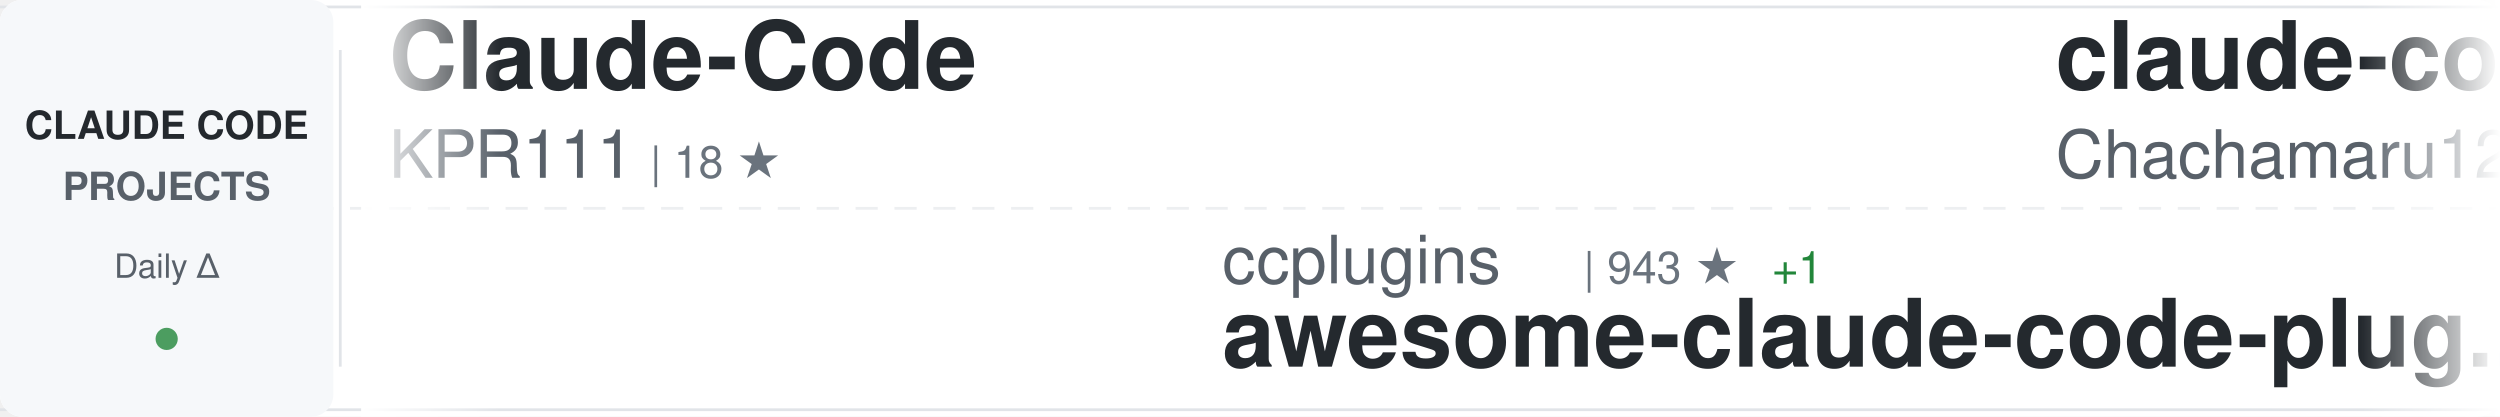
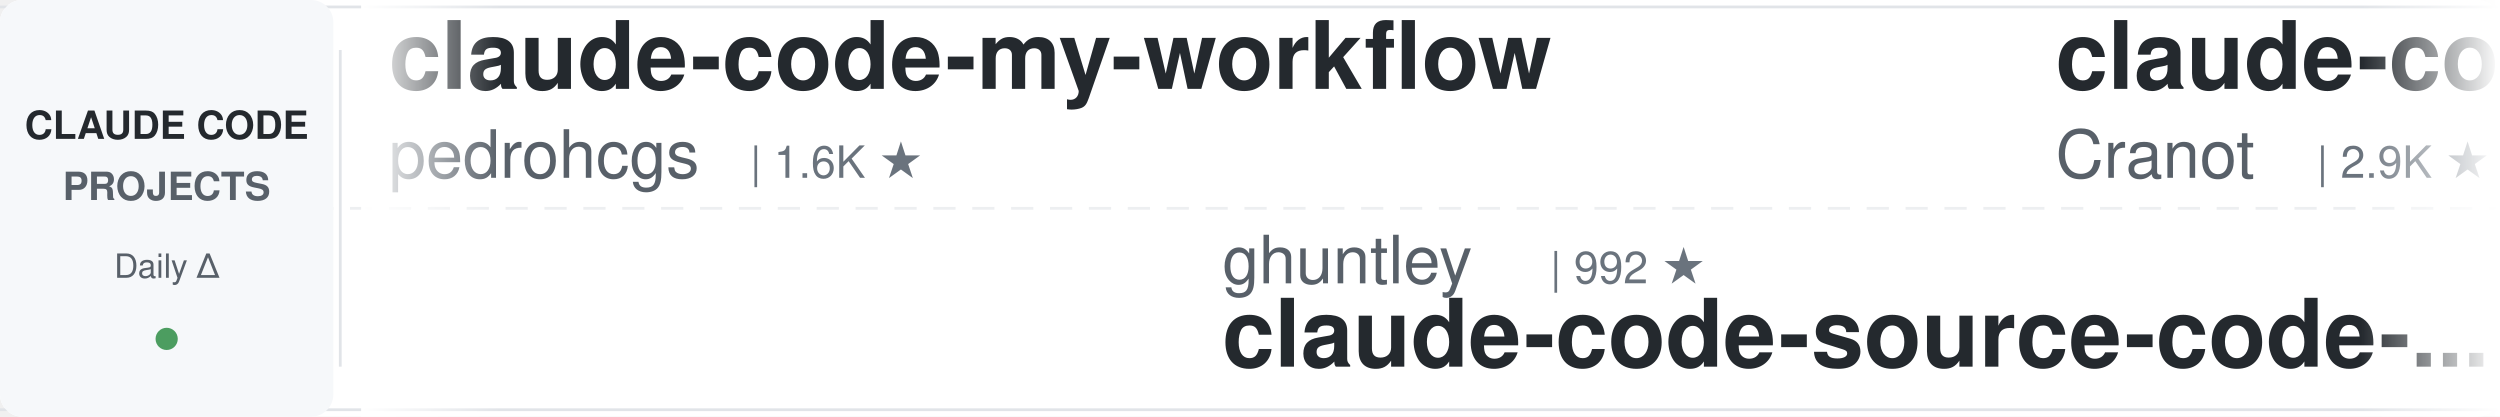
<svg xmlns="http://www.w3.org/2000/svg" width="900" height="150">
  <defs>
    <linearGradient id="awesomeLeftFade" x1="0%" y1="0%" x2="100%" y2="0%">
      <stop offset="0%" style="stop-color:#ffffff;stop-opacity:1" />
      <stop offset="100%" style="stop-color:#ffffff;stop-opacity:0" />
    </linearGradient>
    <linearGradient id="awesomeRightFade" x1="0%" y1="0%" x2="100%" y2="0%">
      <stop offset="0%" style="stop-color:#ffffff;stop-opacity:0" />
      <stop offset="100%" style="stop-color:#ffffff;stop-opacity:1" />
    </linearGradient>
  </defs>
  <rect width="900" height="150" fill="#ffffff" rx="8" />
  <rect x="0" y="2" width="900" height="1" fill="#e1e4e8" />
  <rect x="0" y="147" width="900" height="1" fill="#e1e4e8" />
  <line x1="0" y1="75" x2="900" y2="75" stroke="#e1e4e8" stroke-width="1" stroke-dasharray="8 6" opacity="0.6" />
  <rect x="0" y="0" width="120" height="150" fill="#f6f8fa" rx="8" />
  <text x="60" y="50" font-family="-apple-system, BlinkMacSystemFont, 'Segoe UI', Helvetica, Arial, sans-serif" font-size="14" font-weight="600" fill="#24292e" text-anchor="middle">CLAUDE CODE</text>
  <text x="60" y="72" font-family="-apple-system, BlinkMacSystemFont, 'Segoe UI', Helvetica, Arial, sans-serif" font-size="14" font-weight="600" fill="#586069" text-anchor="middle">PROJECTS</text>
  <text x="60" y="100" font-family="-apple-system, BlinkMacSystemFont, 'Segoe UI', Helvetica, Arial, sans-serif" font-size="12" font-weight="500" fill="#586069" text-anchor="middle">Daily Δ</text>
  <circle cx="60" cy="122" r="4" fill="#22863a" opacity="0.8" />
  <rect x="122" y="18" width="1" height="114" fill="#e1e4e8" />
  <clipPath id="awesomeTickerClip">
    <rect x="130" y="0" width="770" height="150" />
  </clipPath>
  <g clip-path="url(#awesomeTickerClip)">
    <g id="awesomeTickerItems">
      <animateTransform attributeName="transform" attributeType="XML" type="translate" from="0 0" to="-3000 0" dur="54s" repeatCount="indefinite" />
      <g transform="translate(0, 0)">
-         <text x="140" y="32" font-family="-apple-system, BlinkMacSystemFont, 'Segoe UI', Helvetica, Arial, sans-serif" font-size="34" font-weight="600" fill="#24292e">Claude-Code</text>
-         <text x="140" y="64" font-family="-apple-system, BlinkMacSystemFont, 'Segoe UI', Helvetica, Arial, sans-serif" font-size="24" font-weight="400" fill="#586069">KPR111</text>
-         <text x="234" y="64" font-family="-apple-system, BlinkMacSystemFont, 'Segoe UI', Helvetica, Arial, sans-serif" font-size="16" font-weight="500" fill="#6a737d">| 18 ★</text>
+         <text x="140" y="32" font-family="-apple-system, BlinkMacSystemFont, 'Segoe UI', Helvetica, Arial, sans-serif" font-size="34" font-weight="600" fill="#24292e">claude-code-my-workflow</text>
+         <text x="140" y="64" font-family="-apple-system, BlinkMacSystemFont, 'Segoe UI', Helvetica, Arial, sans-serif" font-size="24" font-weight="400" fill="#586069">pedrohcgs</text>
+         <text x="270" y="64" font-family="-apple-system, BlinkMacSystemFont, 'Segoe UI', Helvetica, Arial, sans-serif" font-size="16" font-weight="500" fill="#6a737d">| 1.6K ★</text>
      </g>
      <g transform="translate(300, 0)">
-         <text x="140" y="102" font-family="-apple-system, BlinkMacSystemFont, 'Segoe UI', Helvetica, Arial, sans-serif" font-size="24" font-weight="400" fill="#586069">ccplugins</text>
-         <text x="270" y="102" font-family="-apple-system, BlinkMacSystemFont, 'Segoe UI', Helvetica, Arial, sans-serif" font-size="16" font-weight="500" fill="#6a737d">| 943 ★</text>
-         <text x="338" y="102" font-family="-apple-system, BlinkMacSystemFont, 'Segoe UI', Helvetica, Arial, sans-serif" font-size="16" font-weight="500" fill="#22863a"> +1</text>
-         <text x="140" y="132" font-family="-apple-system, BlinkMacSystemFont, 'Segoe UI', Helvetica, Arial, sans-serif" font-size="34" font-weight="600" fill="#24292e">awesome-claude-code-plug...</text>
+         <text x="140" y="102" font-family="-apple-system, BlinkMacSystemFont, 'Segoe UI', Helvetica, Arial, sans-serif" font-size="24" font-weight="400" fill="#586069">ghuntley</text>
+         <text x="258" y="102" font-family="-apple-system, BlinkMacSystemFont, 'Segoe UI', Helvetica, Arial, sans-serif" font-size="16" font-weight="500" fill="#6a737d">| 992 ★</text>
+         <text x="140" y="132" font-family="-apple-system, BlinkMacSystemFont, 'Segoe UI', Helvetica, Arial, sans-serif" font-size="34" font-weight="600" fill="#24292e">claude-code-source-code-...</text>
      </g>
      <g transform="translate(600, 0)">
-         <text x="140" y="32" font-family="-apple-system, BlinkMacSystemFont, 'Segoe UI', Helvetica, Arial, sans-serif" font-size="34" font-weight="600" fill="#24292e">claude-code-harness</text>
-         <text x="140" y="64" font-family="-apple-system, BlinkMacSystemFont, 'Segoe UI', Helvetica, Arial, sans-serif" font-size="24" font-weight="400" fill="#586069">Chachamaru127</text>
-         <text x="318" y="64" font-family="-apple-system, BlinkMacSystemFont, 'Segoe UI', Helvetica, Arial, sans-serif" font-size="16" font-weight="500" fill="#6a737d">| 3.1K ★</text>
+         <text x="140" y="32" font-family="-apple-system, BlinkMacSystemFont, 'Segoe UI', Helvetica, Arial, sans-serif" font-size="34" font-weight="600" fill="#24292e">claude-code-guide</text>
+         <text x="140" y="64" font-family="-apple-system, BlinkMacSystemFont, 'Segoe UI', Helvetica, Arial, sans-serif" font-size="24" font-weight="400" fill="#586069">Cranot</text>
+         <text x="234" y="64" font-family="-apple-system, BlinkMacSystemFont, 'Segoe UI', Helvetica, Arial, sans-serif" font-size="16" font-weight="500" fill="#6a737d">| 2.9K ★</text>
      </g>
      <g transform="translate(900, 0)">
-         <text x="140" y="102" font-family="-apple-system, BlinkMacSystemFont, 'Segoe UI', Helvetica, Arial, sans-serif" font-size="24" font-weight="400" fill="#586069">LING71671</text>
-         <text x="270" y="102" font-family="-apple-system, BlinkMacSystemFont, 'Segoe UI', Helvetica, Arial, sans-serif" font-size="16" font-weight="500" fill="#6a737d">| 951 ★</text>
-         <text x="140" y="132" font-family="-apple-system, BlinkMacSystemFont, 'Segoe UI', Helvetica, Arial, sans-serif" font-size="34" font-weight="600" fill="#24292e">Open-ClaudeCode</text>
+         <text x="140" y="102" font-family="-apple-system, BlinkMacSystemFont, 'Segoe UI', Helvetica, Arial, sans-serif" font-size="24" font-weight="400" fill="#586069">OneRedOak</text>
+         <text x="270" y="102" font-family="-apple-system, BlinkMacSystemFont, 'Segoe UI', Helvetica, Arial, sans-serif" font-size="16" font-weight="500" fill="#6a737d">| 3.9K ★</text>
+         <text x="140" y="132" font-family="-apple-system, BlinkMacSystemFont, 'Segoe UI', Helvetica, Arial, sans-serif" font-size="34" font-weight="600" fill="#24292e">claude-code-workflows</text>
      </g>
      <g transform="translate(1200, 0)">
-         <text x="140" y="32" font-family="-apple-system, BlinkMacSystemFont, 'Segoe UI', Helvetica, Arial, sans-serif" font-size="34" font-weight="600" fill="#24292e">claude-coder</text>
-         <text x="140" y="64" font-family="-apple-system, BlinkMacSystemFont, 'Segoe UI', Helvetica, Arial, sans-serif" font-size="24" font-weight="400" fill="#586069">kodu-ai</text>
-         <text x="246" y="64" font-family="-apple-system, BlinkMacSystemFont, 'Segoe UI', Helvetica, Arial, sans-serif" font-size="16" font-weight="500" fill="#6a737d">| 5.2K ★</text>
+         <text x="140" y="32" font-family="-apple-system, BlinkMacSystemFont, 'Segoe UI', Helvetica, Arial, sans-serif" font-size="34" font-weight="600" fill="#24292e">claude_codex_bridge</text>
+         <text x="140" y="64" font-family="-apple-system, BlinkMacSystemFont, 'Segoe UI', Helvetica, Arial, sans-serif" font-size="24" font-weight="400" fill="#586069">SeemSeam</text>
+         <text x="258" y="64" font-family="-apple-system, BlinkMacSystemFont, 'Segoe UI', Helvetica, Arial, sans-serif" font-size="16" font-weight="500" fill="#6a737d">| 3.5K ★</text>
      </g>
      <g transform="translate(1500, 0)">
-         <text x="140" y="102" font-family="-apple-system, BlinkMacSystemFont, 'Segoe UI', Helvetica, Arial, sans-serif" font-size="24" font-weight="400" fill="#586069">pedrohcgs</text>
-         <text x="270" y="102" font-family="-apple-system, BlinkMacSystemFont, 'Segoe UI', Helvetica, Arial, sans-serif" font-size="16" font-weight="500" fill="#6a737d">| 1.6K ★</text>
-         <text x="140" y="132" font-family="-apple-system, BlinkMacSystemFont, 'Segoe UI', Helvetica, Arial, sans-serif" font-size="34" font-weight="600" fill="#24292e">claude-code-my-workflow</text>
+         <text x="140" y="102" font-family="-apple-system, BlinkMacSystemFont, 'Segoe UI', Helvetica, Arial, sans-serif" font-size="24" font-weight="400" fill="#586069">Maciek-roboblog</text>
+         <text x="342" y="102" font-family="-apple-system, BlinkMacSystemFont, 'Segoe UI', Helvetica, Arial, sans-serif" font-size="16" font-weight="500" fill="#6a737d">| 8.7K ★</text>
+         <text x="140" y="132" font-family="-apple-system, BlinkMacSystemFont, 'Segoe UI', Helvetica, Arial, sans-serif" font-size="34" font-weight="600" fill="#24292e">Claude-Code-Usage-Monito...</text>
      </g>
      <g transform="translate(1800, 0)">
-         <text x="140" y="32" font-family="-apple-system, BlinkMacSystemFont, 'Segoe UI', Helvetica, Arial, sans-serif" font-size="34" font-weight="600" fill="#24292e">claude-code-from-source</text>
-         <text x="140" y="64" font-family="-apple-system, BlinkMacSystemFont, 'Segoe UI', Helvetica, Arial, sans-serif" font-size="24" font-weight="400" fill="#586069">alejandrobalderas</text>
-         <text x="366" y="64" font-family="-apple-system, BlinkMacSystemFont, 'Segoe UI', Helvetica, Arial, sans-serif" font-size="16" font-weight="500" fill="#6a737d">| 2.8K ★</text>
-         <text x="443" y="64" font-family="-apple-system, BlinkMacSystemFont, 'Segoe UI', Helvetica, Arial, sans-serif" font-size="16" font-weight="500" fill="#22863a"> +1</text>
+         <text x="140" y="32" font-family="-apple-system, BlinkMacSystemFont, 'Segoe UI', Helvetica, Arial, sans-serif" font-size="34" font-weight="600" fill="#24292e">Claude-Code-Game-Studios</text>
+         <text x="140" y="64" font-family="-apple-system, BlinkMacSystemFont, 'Segoe UI', Helvetica, Arial, sans-serif" font-size="24" font-weight="400" fill="#586069">Donchitos</text>
+         <text x="270" y="64" font-family="-apple-system, BlinkMacSystemFont, 'Segoe UI', Helvetica, Arial, sans-serif" font-size="16" font-weight="500" fill="#6a737d">| 25.1K ★</text>
+         <text x="356" y="64" font-family="-apple-system, BlinkMacSystemFont, 'Segoe UI', Helvetica, Arial, sans-serif" font-size="16" font-weight="500" fill="#22863a"> +2</text>
      </g>
      <g transform="translate(2100, 0)">
-         <text x="140" y="102" font-family="-apple-system, BlinkMacSystemFont, 'Segoe UI', Helvetica, Arial, sans-serif" font-size="24" font-weight="400" fill="#586069">musistudio</text>
-         <text x="282" y="102" font-family="-apple-system, BlinkMacSystemFont, 'Segoe UI', Helvetica, Arial, sans-serif" font-size="16" font-weight="500" fill="#6a737d">| 37.3K ★</text>
-         <text x="368" y="102" font-family="-apple-system, BlinkMacSystemFont, 'Segoe UI', Helvetica, Arial, sans-serif" font-size="16" font-weight="500" fill="#22863a"> +7</text>
-         <text x="140" y="132" font-family="-apple-system, BlinkMacSystemFont, 'Segoe UI', Helvetica, Arial, sans-serif" font-size="34" font-weight="600" fill="#24292e">claude-code-router</text>
+         <text x="140" y="102" font-family="-apple-system, BlinkMacSystemFont, 'Segoe UI', Helvetica, Arial, sans-serif" font-size="24" font-weight="400" fill="#586069">krusemediallc</text>
+         <text x="318" y="102" font-family="-apple-system, BlinkMacSystemFont, 'Segoe UI', Helvetica, Arial, sans-serif" font-size="16" font-weight="500" fill="#6a737d">| 1.5K ★</text>
+         <text x="395" y="102" font-family="-apple-system, BlinkMacSystemFont, 'Segoe UI', Helvetica, Arial, sans-serif" font-size="16" font-weight="500" fill="#22863a"> +1</text>
+         <text x="140" y="132" font-family="-apple-system, BlinkMacSystemFont, 'Segoe UI', Helvetica, Arial, sans-serif" font-size="34" font-weight="600" fill="#24292e">arcads-claude-code</text>
      </g>
      <g transform="translate(2400, 0)">
-         <text x="140" y="32" font-family="-apple-system, BlinkMacSystemFont, 'Segoe UI', Helvetica, Arial, sans-serif" font-size="34" font-weight="600" fill="#24292e">free-claude-code</text>
-         <text x="140" y="64" font-family="-apple-system, BlinkMacSystemFont, 'Segoe UI', Helvetica, Arial, sans-serif" font-size="24" font-weight="400" fill="#586069">Alishahryar1</text>
-         <text x="306" y="64" font-family="-apple-system, BlinkMacSystemFont, 'Segoe UI', Helvetica, Arial, sans-serif" font-size="16" font-weight="500" fill="#6a737d">| 55.2K ★</text>
-         <text x="392" y="64" font-family="-apple-system, BlinkMacSystemFont, 'Segoe UI', Helvetica, Arial, sans-serif" font-size="16" font-weight="500" fill="#22863a"> +29</text>
+         <text x="140" y="32" font-family="-apple-system, BlinkMacSystemFont, 'Segoe UI', Helvetica, Arial, sans-serif" font-size="34" font-weight="600" fill="#24292e">Open-ClaudeCode</text>
+         <text x="140" y="64" font-family="-apple-system, BlinkMacSystemFont, 'Segoe UI', Helvetica, Arial, sans-serif" font-size="24" font-weight="400" fill="#586069">LING71671</text>
+         <text x="270" y="64" font-family="-apple-system, BlinkMacSystemFont, 'Segoe UI', Helvetica, Arial, sans-serif" font-size="16" font-weight="500" fill="#6a737d">| 952 ★</text>
+         <text x="338" y="64" font-family="-apple-system, BlinkMacSystemFont, 'Segoe UI', Helvetica, Arial, sans-serif" font-size="16" font-weight="500" fill="#22863a"> +1</text>
      </g>
      <g transform="translate(2700, 0)">
-         <text x="140" y="102" font-family="-apple-system, BlinkMacSystemFont, 'Segoe UI', Helvetica, Arial, sans-serif" font-size="24" font-weight="400" fill="#586069">1rgs</text>
-         <text x="210" y="102" font-family="-apple-system, BlinkMacSystemFont, 'Segoe UI', Helvetica, Arial, sans-serif" font-size="16" font-weight="500" fill="#6a737d">| 3.7K ★</text>
-         <text x="140" y="132" font-family="-apple-system, BlinkMacSystemFont, 'Segoe UI', Helvetica, Arial, sans-serif" font-size="34" font-weight="600" fill="#24292e">claude-code-proxy</text>
+         <text x="140" y="102" font-family="-apple-system, BlinkMacSystemFont, 'Segoe UI', Helvetica, Arial, sans-serif" font-size="24" font-weight="400" fill="#586069">ponponon</text>
+         <text x="258" y="102" font-family="-apple-system, BlinkMacSystemFont, 'Segoe UI', Helvetica, Arial, sans-serif" font-size="16" font-weight="500" fill="#6a737d">| 2.3K ★</text>
+         <text x="140" y="132" font-family="-apple-system, BlinkMacSystemFont, 'Segoe UI', Helvetica, Arial, sans-serif" font-size="34" font-weight="600" fill="#24292e">claude_code_src</text>
      </g>
      <g transform="translate(3000, 0)">
-         <text x="140" y="32" font-family="-apple-system, BlinkMacSystemFont, 'Segoe UI', Helvetica, Arial, sans-serif" font-size="34" font-weight="600" fill="#24292e">Claude-Code</text>
-         <text x="140" y="64" font-family="-apple-system, BlinkMacSystemFont, 'Segoe UI', Helvetica, Arial, sans-serif" font-size="24" font-weight="400" fill="#586069">KPR111</text>
-         <text x="234" y="64" font-family="-apple-system, BlinkMacSystemFont, 'Segoe UI', Helvetica, Arial, sans-serif" font-size="16" font-weight="500" fill="#6a737d">| 18 ★</text>
+         <text x="140" y="32" font-family="-apple-system, BlinkMacSystemFont, 'Segoe UI', Helvetica, Arial, sans-serif" font-size="34" font-weight="600" fill="#24292e">claude-code-my-workflow</text>
+         <text x="140" y="64" font-family="-apple-system, BlinkMacSystemFont, 'Segoe UI', Helvetica, Arial, sans-serif" font-size="24" font-weight="400" fill="#586069">pedrohcgs</text>
+         <text x="270" y="64" font-family="-apple-system, BlinkMacSystemFont, 'Segoe UI', Helvetica, Arial, sans-serif" font-size="16" font-weight="500" fill="#6a737d">| 1.6K ★</text>
      </g>
      <g transform="translate(3300, 0)">
-         <text x="140" y="102" font-family="-apple-system, BlinkMacSystemFont, 'Segoe UI', Helvetica, Arial, sans-serif" font-size="24" font-weight="400" fill="#586069">ccplugins</text>
-         <text x="270" y="102" font-family="-apple-system, BlinkMacSystemFont, 'Segoe UI', Helvetica, Arial, sans-serif" font-size="16" font-weight="500" fill="#6a737d">| 943 ★</text>
-         <text x="338" y="102" font-family="-apple-system, BlinkMacSystemFont, 'Segoe UI', Helvetica, Arial, sans-serif" font-size="16" font-weight="500" fill="#22863a"> +1</text>
-         <text x="140" y="132" font-family="-apple-system, BlinkMacSystemFont, 'Segoe UI', Helvetica, Arial, sans-serif" font-size="34" font-weight="600" fill="#24292e">awesome-claude-code-plug...</text>
+         <text x="140" y="102" font-family="-apple-system, BlinkMacSystemFont, 'Segoe UI', Helvetica, Arial, sans-serif" font-size="24" font-weight="400" fill="#586069">ghuntley</text>
+         <text x="258" y="102" font-family="-apple-system, BlinkMacSystemFont, 'Segoe UI', Helvetica, Arial, sans-serif" font-size="16" font-weight="500" fill="#6a737d">| 992 ★</text>
+         <text x="140" y="132" font-family="-apple-system, BlinkMacSystemFont, 'Segoe UI', Helvetica, Arial, sans-serif" font-size="34" font-weight="600" fill="#24292e">claude-code-source-code-...</text>
      </g>
      <g transform="translate(3600, 0)">
-         <text x="140" y="32" font-family="-apple-system, BlinkMacSystemFont, 'Segoe UI', Helvetica, Arial, sans-serif" font-size="34" font-weight="600" fill="#24292e">claude-code-harness</text>
-         <text x="140" y="64" font-family="-apple-system, BlinkMacSystemFont, 'Segoe UI', Helvetica, Arial, sans-serif" font-size="24" font-weight="400" fill="#586069">Chachamaru127</text>
-         <text x="318" y="64" font-family="-apple-system, BlinkMacSystemFont, 'Segoe UI', Helvetica, Arial, sans-serif" font-size="16" font-weight="500" fill="#6a737d">| 3.1K ★</text>
+         <text x="140" y="32" font-family="-apple-system, BlinkMacSystemFont, 'Segoe UI', Helvetica, Arial, sans-serif" font-size="34" font-weight="600" fill="#24292e">claude-code-guide</text>
+         <text x="140" y="64" font-family="-apple-system, BlinkMacSystemFont, 'Segoe UI', Helvetica, Arial, sans-serif" font-size="24" font-weight="400" fill="#586069">Cranot</text>
+         <text x="234" y="64" font-family="-apple-system, BlinkMacSystemFont, 'Segoe UI', Helvetica, Arial, sans-serif" font-size="16" font-weight="500" fill="#6a737d">| 2.9K ★</text>
      </g>
      <g transform="translate(3900, 0)">
-         <text x="140" y="102" font-family="-apple-system, BlinkMacSystemFont, 'Segoe UI', Helvetica, Arial, sans-serif" font-size="24" font-weight="400" fill="#586069">LING71671</text>
-         <text x="270" y="102" font-family="-apple-system, BlinkMacSystemFont, 'Segoe UI', Helvetica, Arial, sans-serif" font-size="16" font-weight="500" fill="#6a737d">| 951 ★</text>
-         <text x="140" y="132" font-family="-apple-system, BlinkMacSystemFont, 'Segoe UI', Helvetica, Arial, sans-serif" font-size="34" font-weight="600" fill="#24292e">Open-ClaudeCode</text>
+         <text x="140" y="102" font-family="-apple-system, BlinkMacSystemFont, 'Segoe UI', Helvetica, Arial, sans-serif" font-size="24" font-weight="400" fill="#586069">OneRedOak</text>
+         <text x="270" y="102" font-family="-apple-system, BlinkMacSystemFont, 'Segoe UI', Helvetica, Arial, sans-serif" font-size="16" font-weight="500" fill="#6a737d">| 3.9K ★</text>
+         <text x="140" y="132" font-family="-apple-system, BlinkMacSystemFont, 'Segoe UI', Helvetica, Arial, sans-serif" font-size="34" font-weight="600" fill="#24292e">claude-code-workflows</text>
      </g>
    </g>
  </g>
  <rect x="130" y="0" width="50" height="150" fill="url(#awesomeLeftFade)" />
  <rect x="850" y="0" width="50" height="150" fill="url(#awesomeRightFade)" />
</svg>
